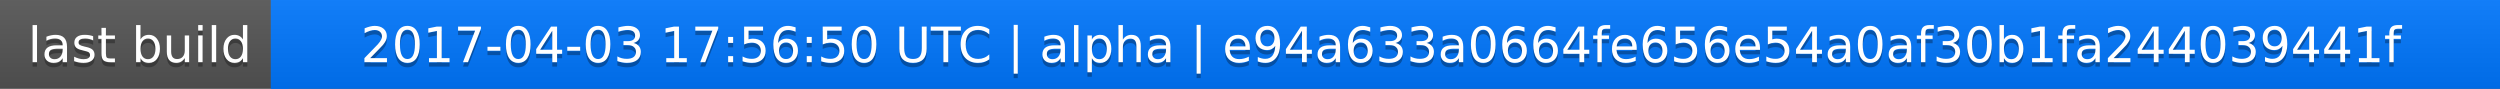
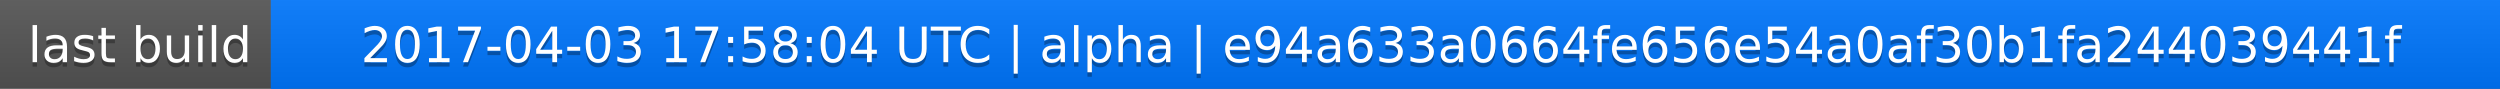
<svg xmlns="http://www.w3.org/2000/svg" width="563" height="20">
  <linearGradient id="a" x2="0" y2="100%">
    <stop offset="0" stop-color="#bbb" stop-opacity=".1" />
    <stop offset="1" stop-opacity=".1" />
  </linearGradient>
  <rect rx="0" width="563" height="20" fill="#555" />
  <rect rx="0" x="61" width="502" height="20" fill="#07f" />
  <path fill="#07f" d="M61 0h4v20h-4z" />
  <rect rx="0" width="563" height="20" fill="url(#a)" />
  <g fill="#fff" text-anchor="middle" font-family="DejaVu Sans,Verdana,Geneva,sans-serif" font-size="11">
    <text x="31.5" y="15" fill="#010101" fill-opacity=".3">last build</text>
    <text x="31.5" y="14">last build</text>
-     <text x="311" y="15" fill="#010101" fill-opacity=".3">2017-04-03 17:56:50 UTC | alpha | e94a633a0664fe656e54a0af30b1fa244039441f</text>
-     <text x="311" y="14">2017-04-03 17:56:50 UTC | alpha | e94a633a0664fe656e54a0af30b1fa244039441f</text>
+     <text x="311" y="15" fill="#010101" fill-opacity=".3">2017-04-03 17:58:04 UTC | alpha | e94a633a0664fe656e54a0af30b1fa244039441f</text>
+     <text x="311" y="14">2017-04-03 17:58:04 UTC | alpha | e94a633a0664fe656e54a0af30b1fa244039441f</text>
  </g>
</svg>
